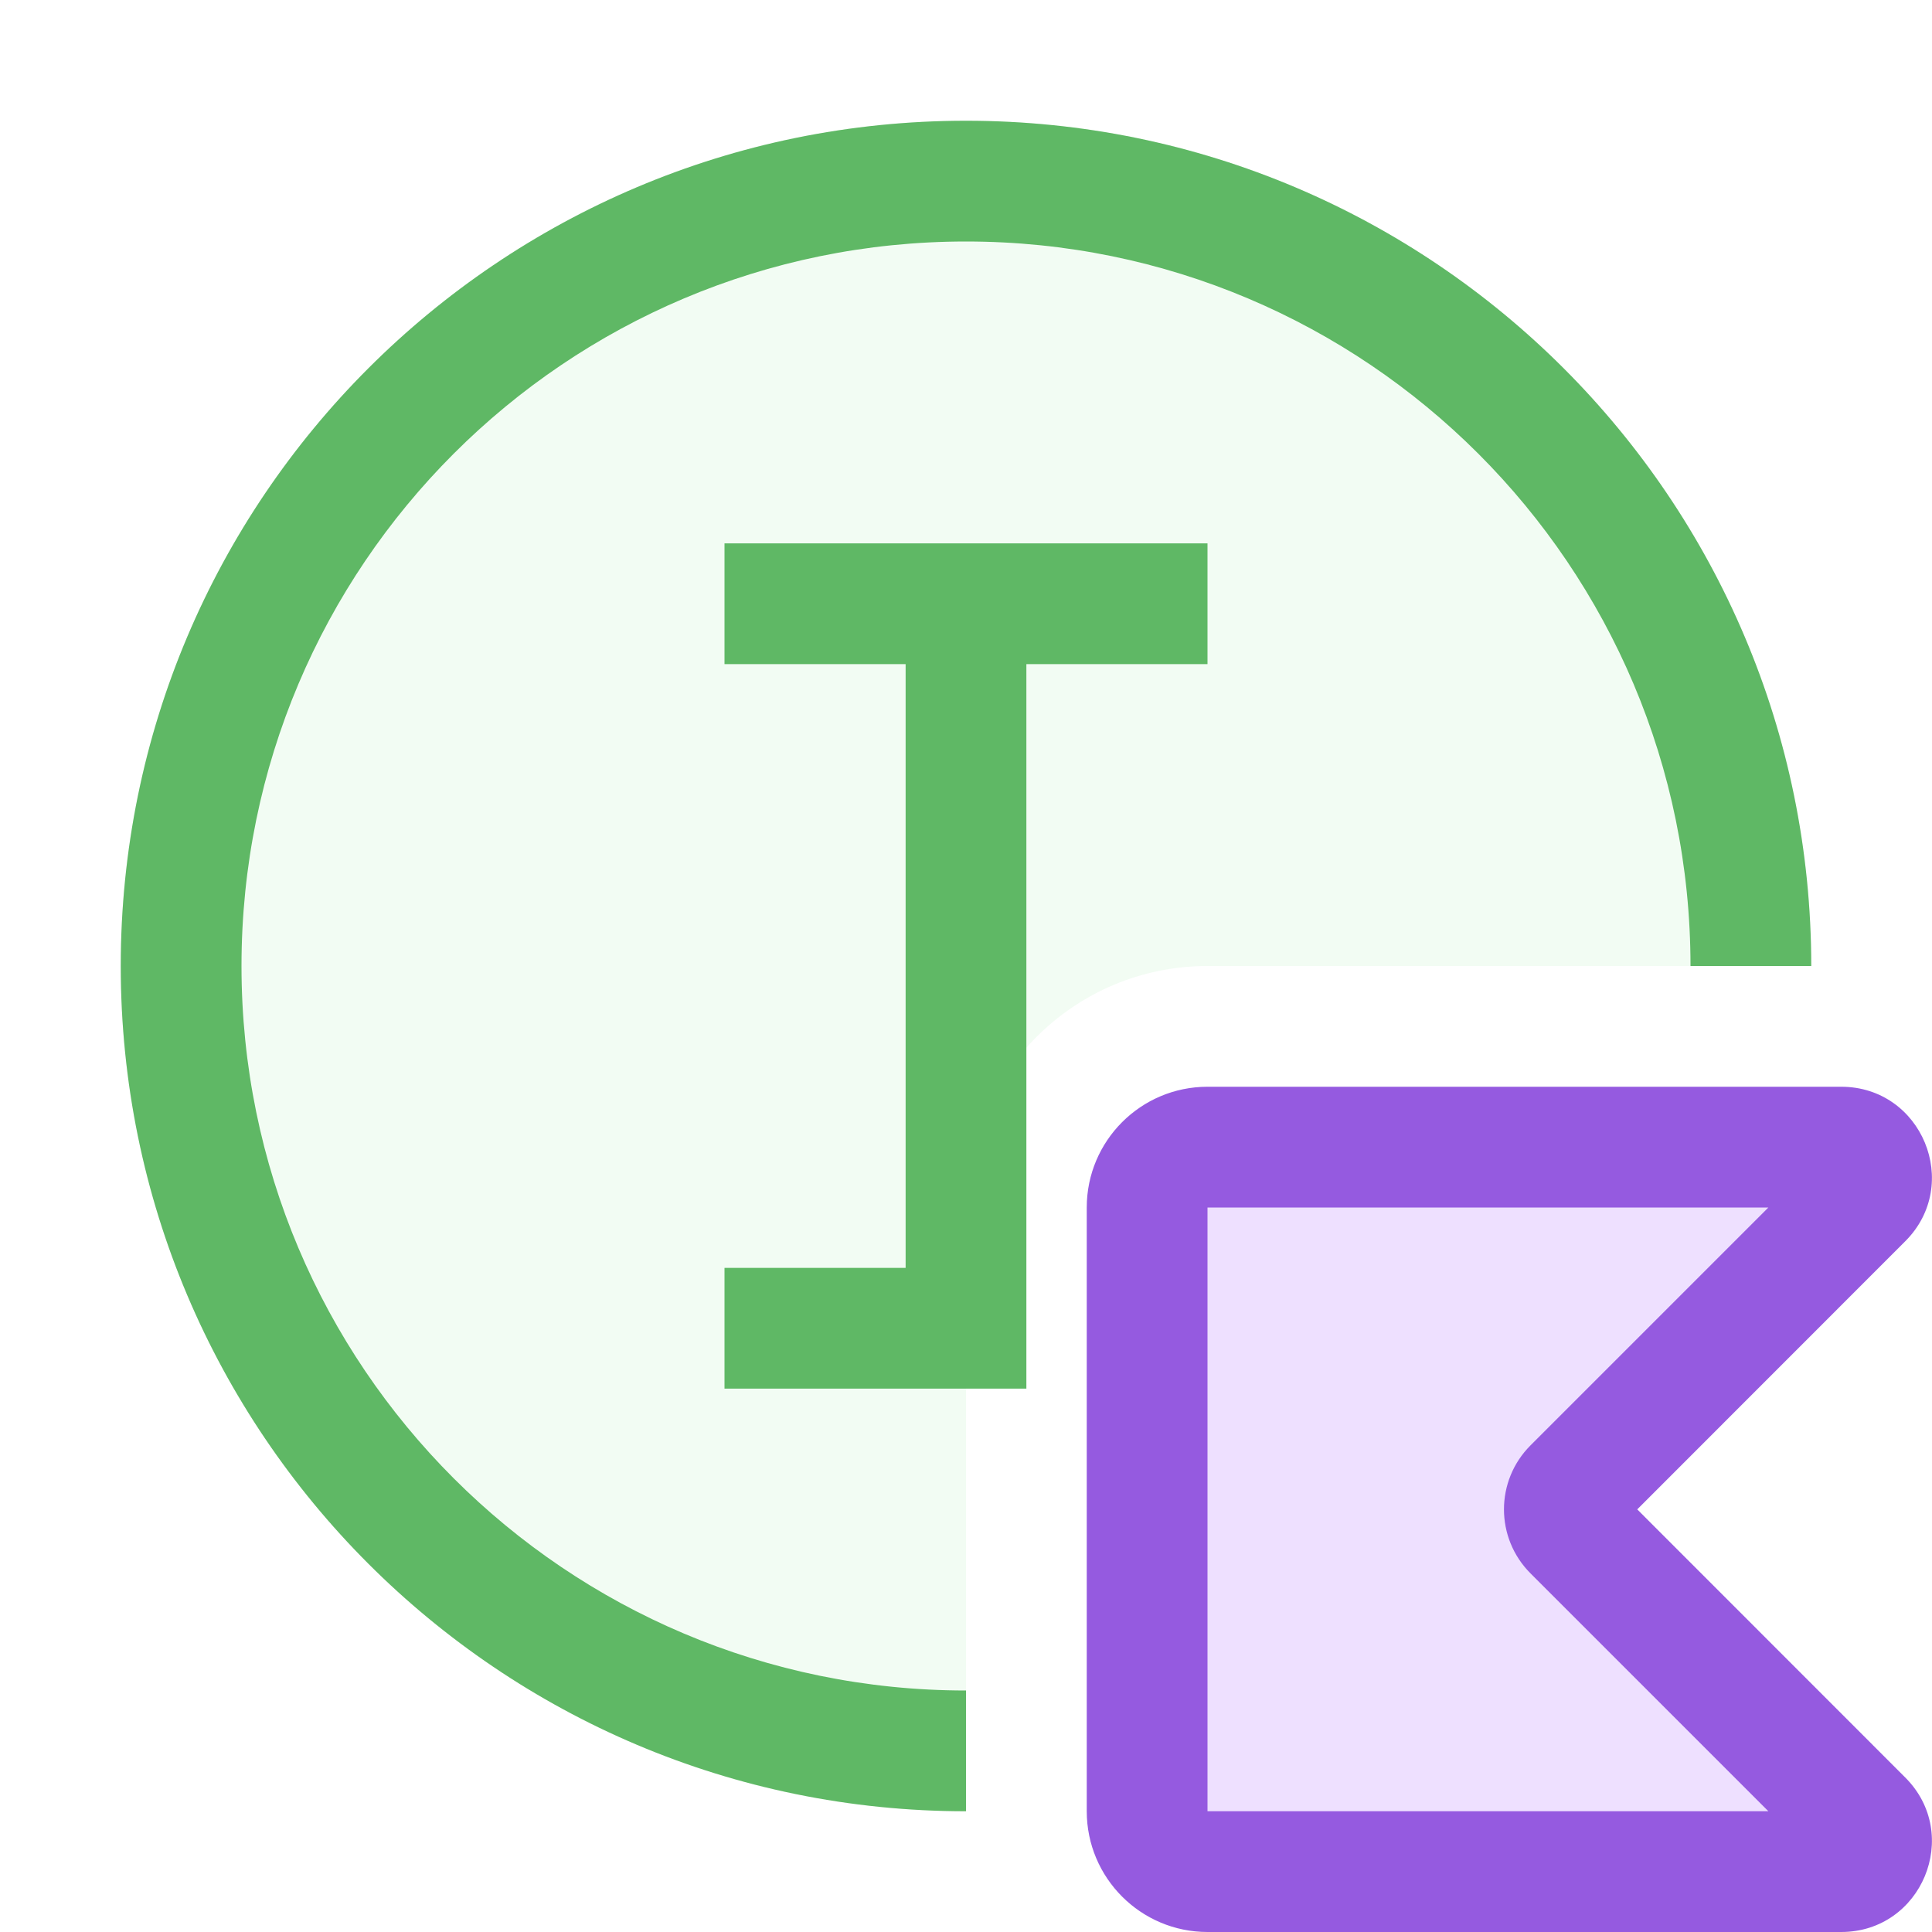
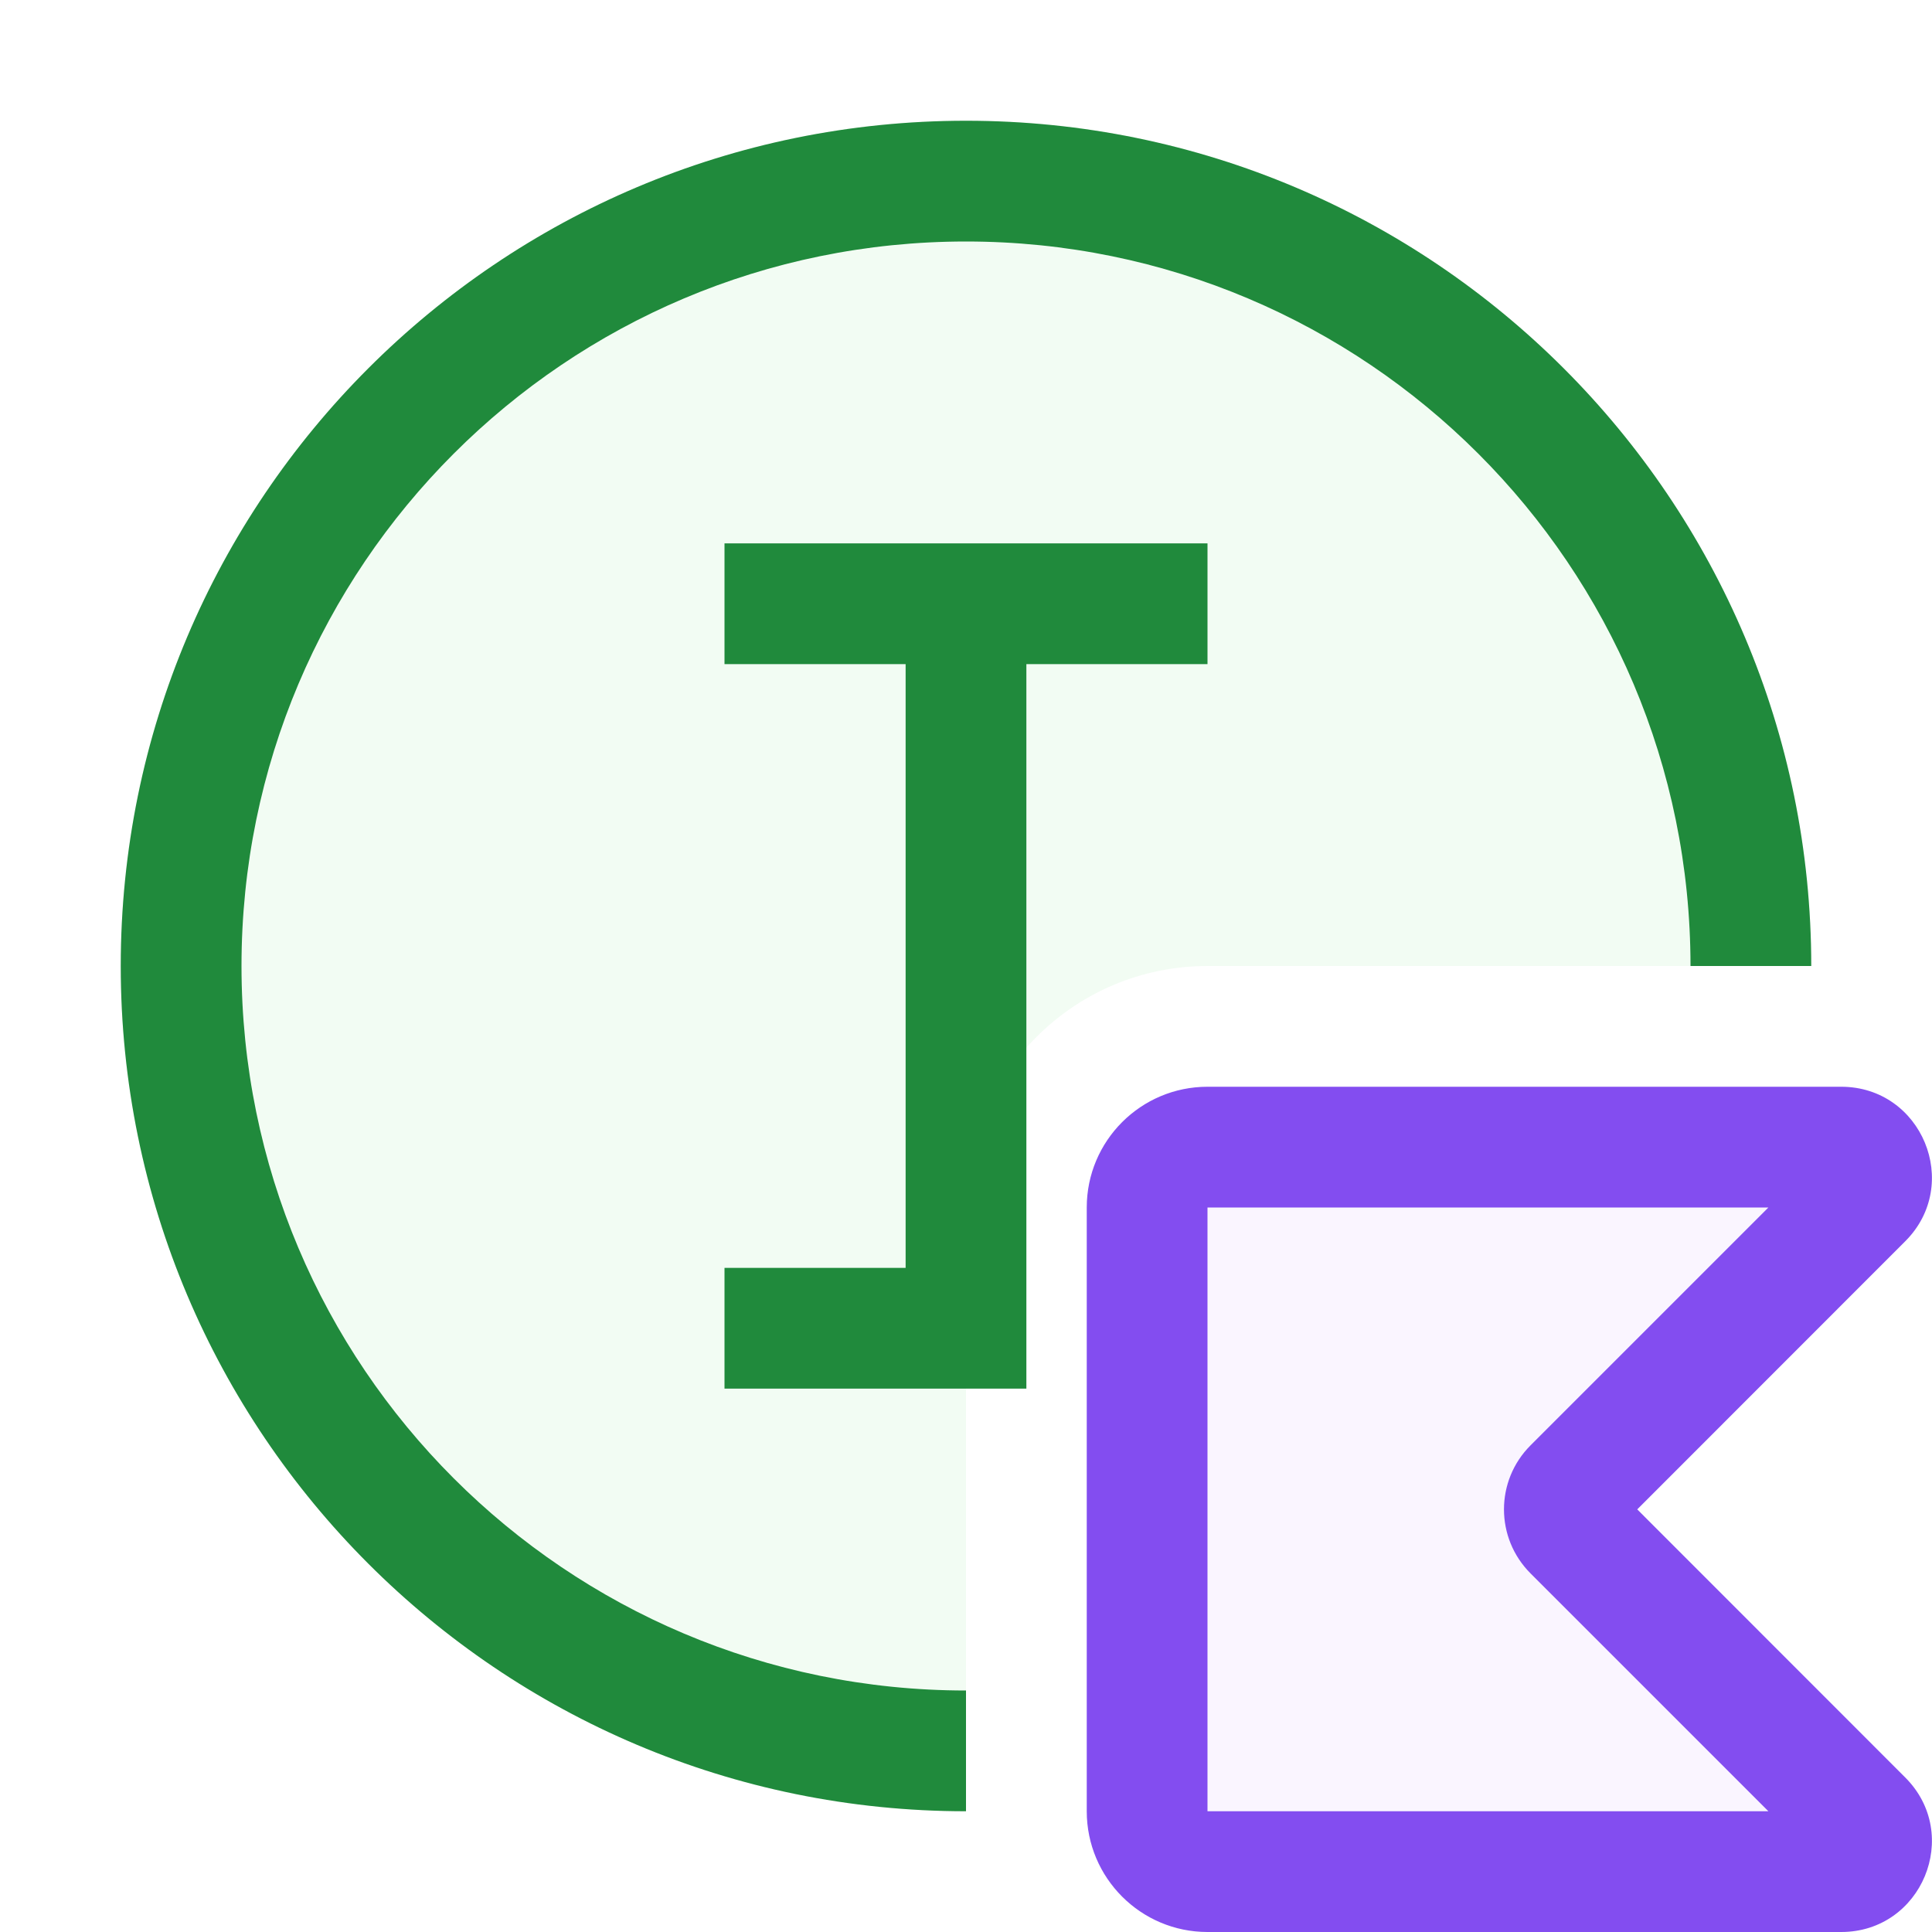
<svg xmlns="http://www.w3.org/2000/svg" width="16" height="16" viewBox="0 0 16 16" fill="none">
  <path d="M15 8C15 4.134 11.866 1 8 1C4.134 1 1 4.134 1 8C1 11.866 4.134 15 8 15V10C8 8.895 8.895 8 10 8H15Z" fill="#F2FCF3" />
-   <path d="M10 4.5V5.5L8.5 5.5V10.5V11.5H6V10.5H7.5V5.5L6 5.5V4.5H10Z" fill="#5FB865" />
-   <path d="M15.248 9.5H10C9.724 9.5 9.5 9.724 9.5 10V15C9.5 15.276 9.724 15.5 10 15.5H15.248C15.471 15.5 15.582 15.231 15.425 15.073L13.028 12.677C12.931 12.579 12.931 12.421 13.028 12.323L15.425 9.927C15.582 9.769 15.471 9.5 15.248 9.5Z" fill="#EEE0FF" />
-   <path fill-rule="evenodd" clip-rule="evenodd" d="M9 10C9 9.448 9.448 9 10 9H15.248C15.916 9 16.251 9.808 15.778 10.28L13.559 12.5L15.778 14.72C16.251 15.192 15.916 16 15.248 16H10C9.448 16 9 15.552 9 15V10ZM14.645 10L10 10V15H14.645L12.675 13.03C12.382 12.737 12.382 12.263 12.675 11.97L14.645 10Z" fill="#955AE0" />
-   <path d="M8 14C4.686 14 2 11.314 2 8C2 4.686 4.686 2 8 2C11.314 2 14 4.686 14 8H15C15 4.134 11.866 1 8 1C4.134 1 1 4.134 1 8C1 11.866 4.134 15 8 15V14Z" fill="#5FB865" />
+   <path d="M10 4.5V5.5L8.5 5.5V10.5V11.5H6V10.5H7.5V5.5L6 5.5V4.5H10Z" fill="#208A3C" />
+   <path d="M10 10H14.645L12.675 11.97C12.382 12.263 12.382 12.737 12.675 13.03L14.645 15H10V10Z" fill="#FAF5FF" />
+   <path fill-rule="evenodd" clip-rule="evenodd" d="M9 10C9 9.448 9.448 9 10 9H15.248C15.916 9 16.251 9.808 15.778 10.28L13.559 12.5L15.778 14.72C16.251 15.192 15.916 16 15.248 16H10C9.448 16 9 15.552 9 15V10ZM14.645 10L10 10V15H14.645L12.675 13.03C12.382 12.737 12.382 12.263 12.675 11.97L14.645 10Z" fill="#834DF0" />
+   <path d="M8 14C4.686 14 2 11.314 2 8C2 4.686 4.686 2 8 2C11.314 2 14 4.686 14 8H15C15 4.134 11.866 1 8 1C4.134 1 1 4.134 1 8C1 11.866 4.134 15 8 15V14Z" fill="#208A3C" />
</svg>
